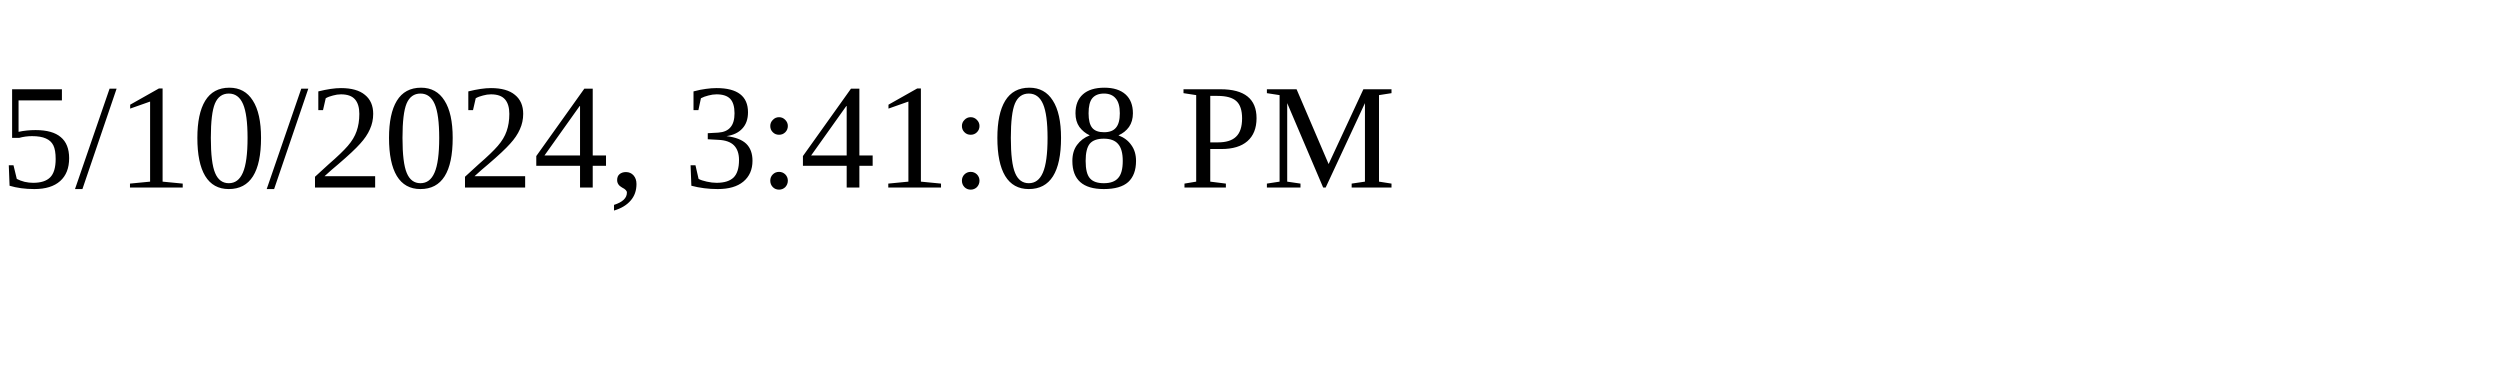
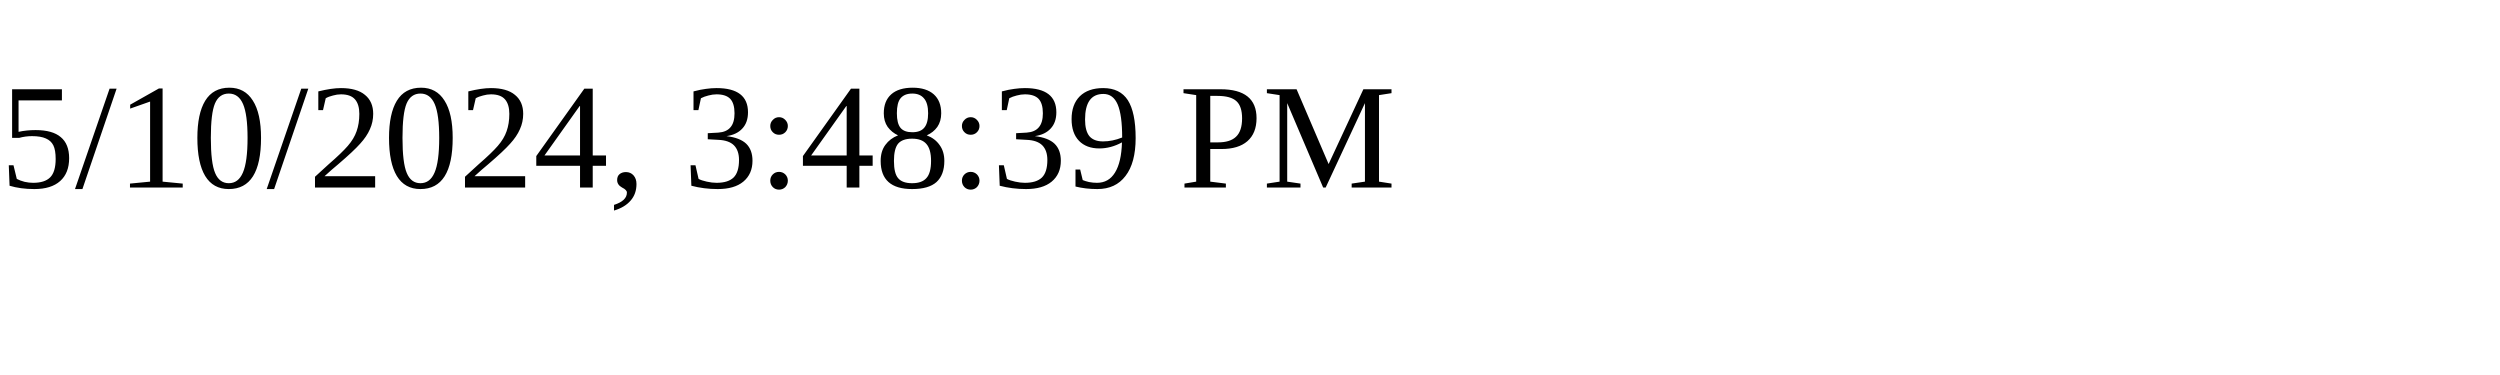
<svg xmlns="http://www.w3.org/2000/svg" height="30" width="200">
-   <text x="0" y="15">5/10/2024, 3:41:08 PM</text>
+   <text x="0" y="15">5/10/2024, 3:48:39 PM</text>
</svg>
